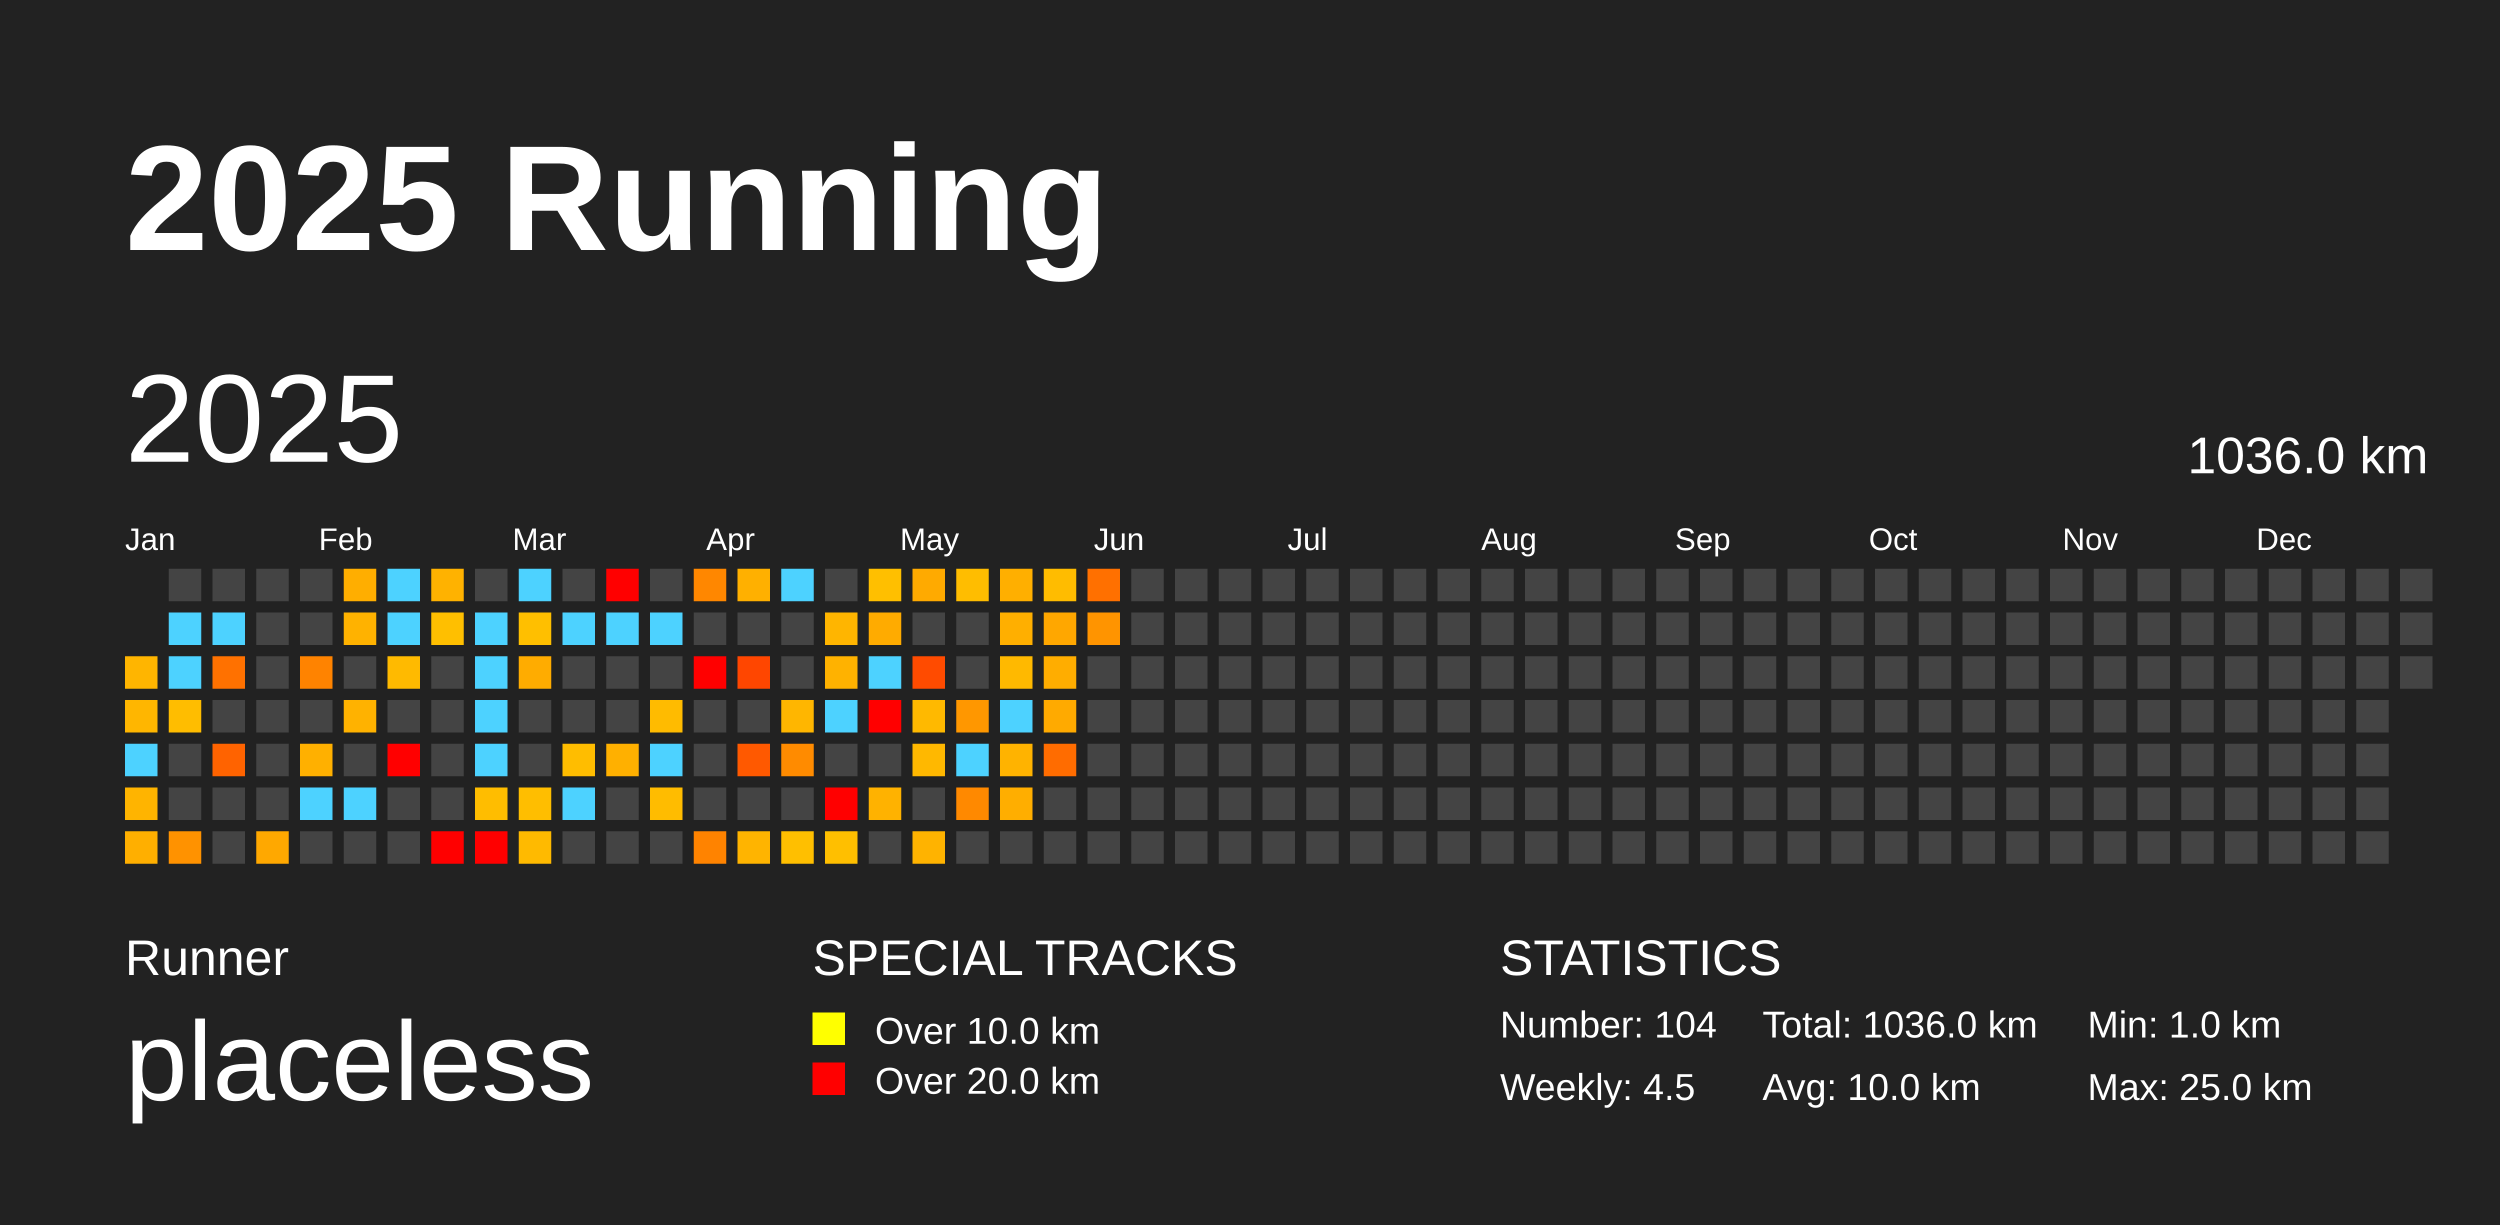
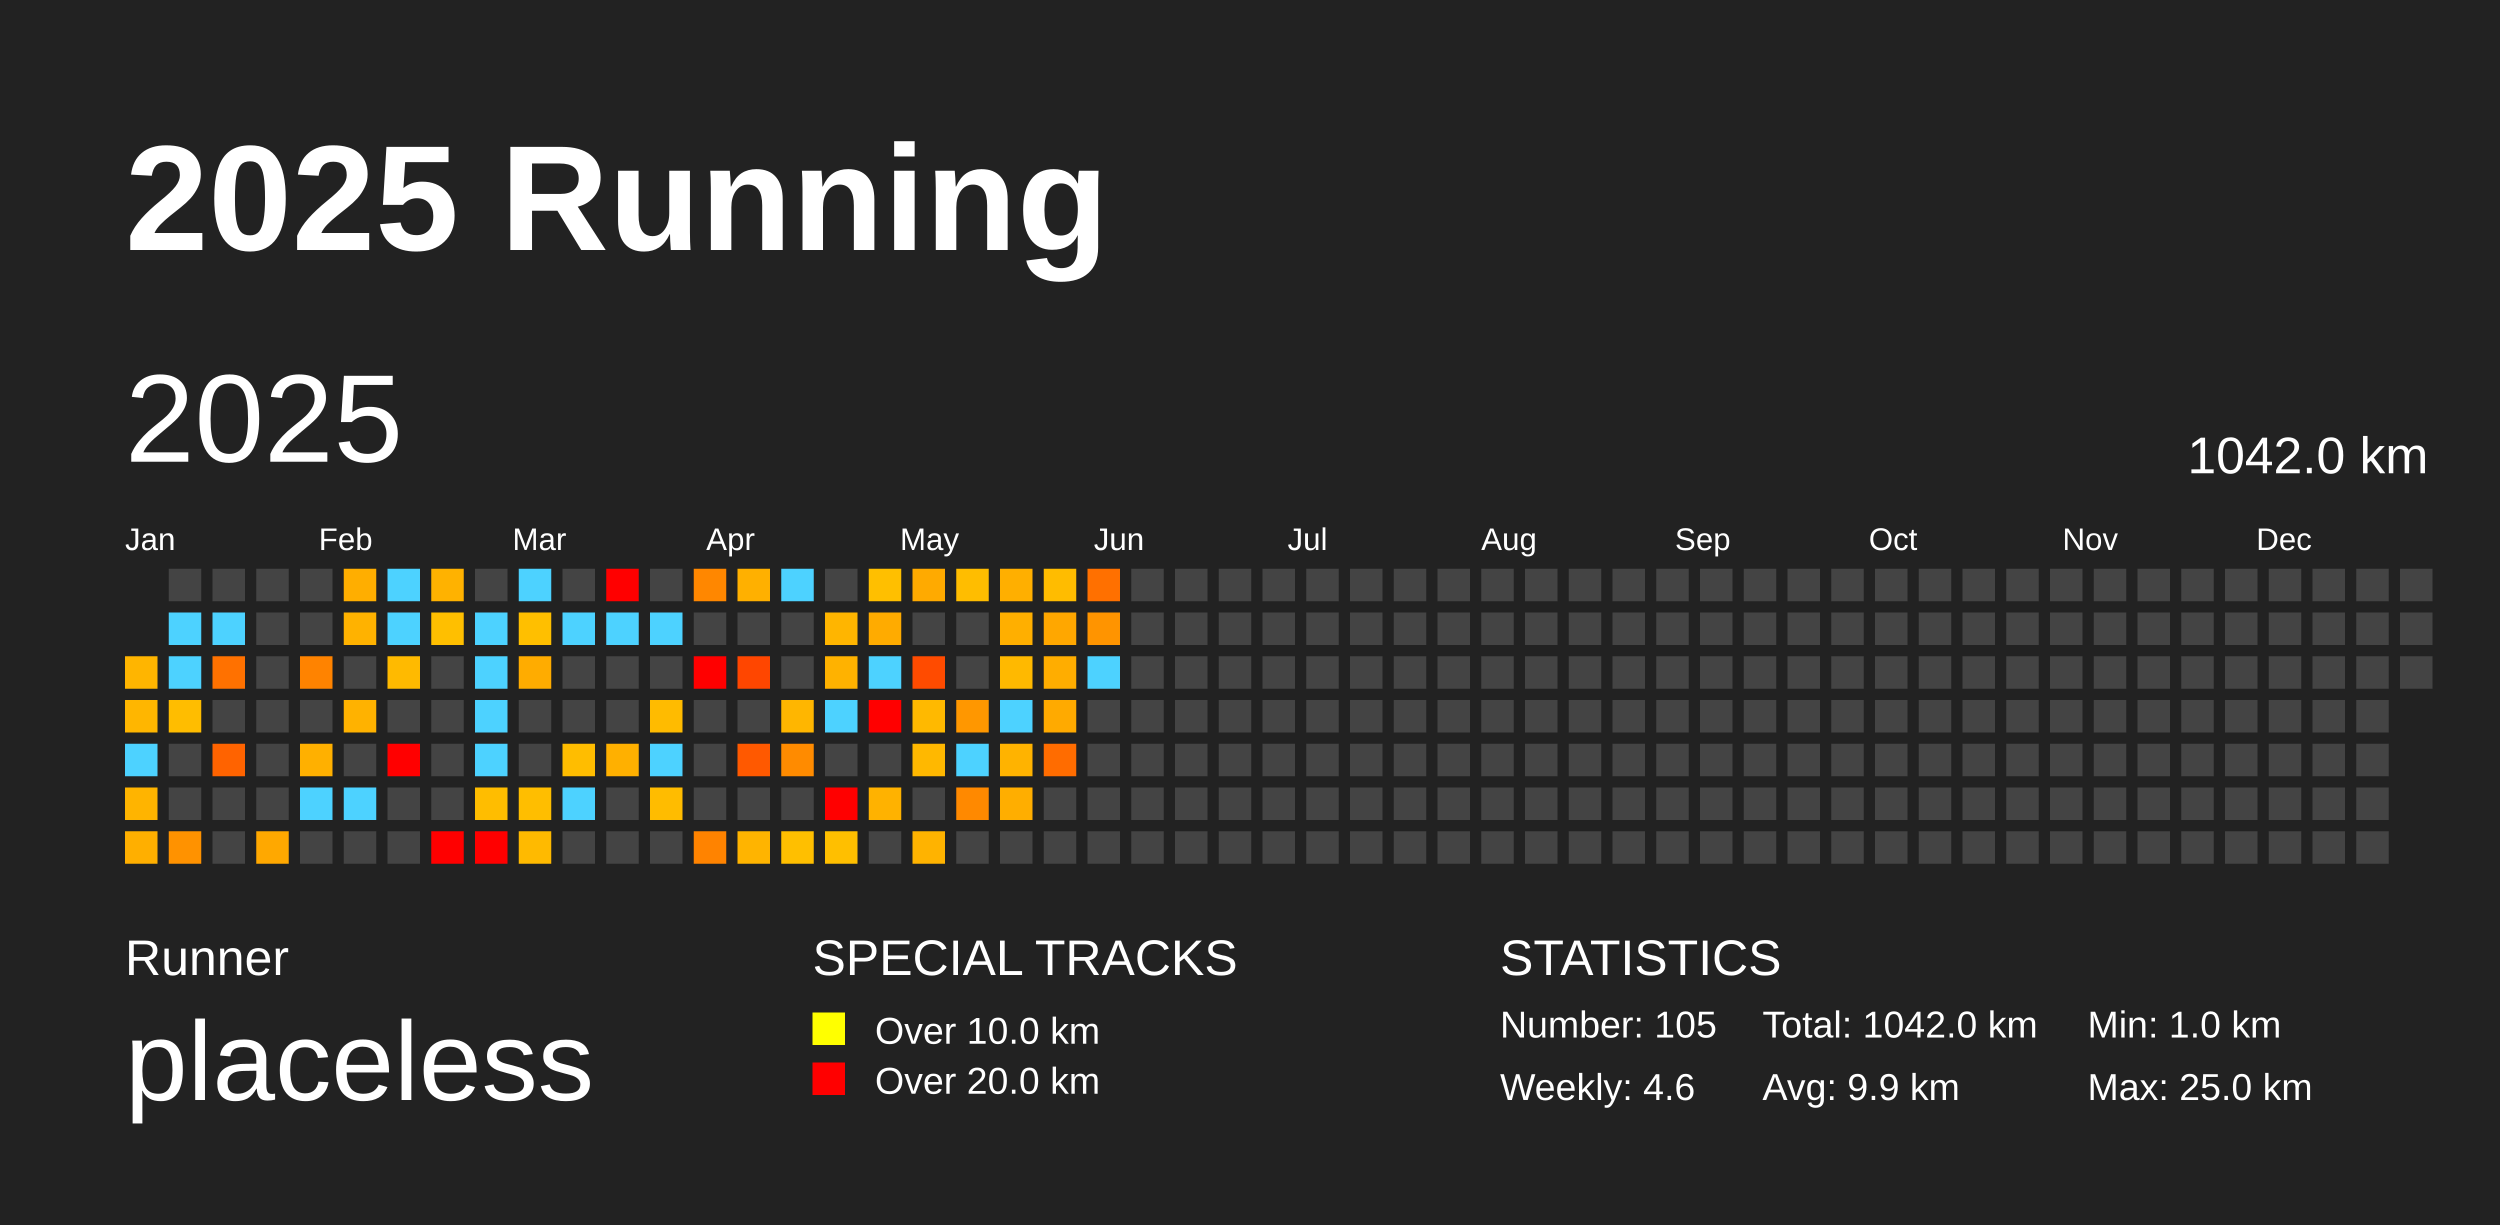
<svg xmlns="http://www.w3.org/2000/svg" baseProfile="full" height="98mm" version="1.1" viewBox="0,0,200,98" width="200mm">
  <defs />
  <rect fill="#222222" height="98" width="200" x="0" y="0" />
  <text fill="#FFFFFF" style="font-size:12px; font-family:Arial; font-weight:bold;" x="10" y="20">2025 Running</text>
  <text fill="#FFFFFF" style="font-size:4px; font-family:Arial" x="10" y="78">Runner</text>
  <text fill="#FFFFFF" style="font-size:9px; font-family:Arial" x="10" y="88">placeless</text>
  <text fill="#FFFFFF" style="font-size:4px; font-family:Arial" x="65" y="78">SPECIAL TRACKS</text>
  <rect fill="yellow" height="2.6" width="2.6" x="65" y="81" />
  <text fill="#FFFFFF" style="font-size:3px; font-family:Arial" x="70" y="83.5">Over 10.0 km</text>
  <rect fill="red" height="2.6" width="2.6" x="65" y="85" />
  <text fill="#FFFFFF" style="font-size:3px; font-family:Arial" x="70" y="87.5">Over 20.0 km</text>
  <text fill="#FFFFFF" style="font-size:4px; font-family:Arial" x="120" y="78">STATISTICS</text>
-   <text fill="#FFFFFF" style="font-size:3px; font-family:Arial" x="120" y="83">Number: 104</text>
-   <text fill="#FFFFFF" style="font-size:3px; font-family:Arial" x="120" y="88">Weekly: 4.5</text>
-   <text fill="#FFFFFF" style="font-size:3px; font-family:Arial" x="141" y="83">Total: 1036.0 km</text>
-   <text fill="#FFFFFF" style="font-size:3px; font-family:Arial" x="141" y="88">Avg: 10.0 km</text>
+   <text fill="#FFFFFF" style="font-size:3px; font-family:Arial" x="120" y="83">Number: 105</text>
+   <text fill="#FFFFFF" style="font-size:3px; font-family:Arial" x="120" y="88">Weekly: 4.6</text>
+   <text fill="#FFFFFF" style="font-size:3px; font-family:Arial" x="141" y="83">Total: 1042.0 km</text>
+   <text fill="#FFFFFF" style="font-size:3px; font-family:Arial" x="141" y="88">Avg: 9.9 km</text>
  <text fill="#FFFFFF" style="font-size:3px; font-family:Arial" x="167" y="83">Min: 1.0 km</text>
  <text fill="#FFFFFF" style="font-size:3px; font-family:Arial" x="167" y="88">Max: 25.0 km</text>
  <text dominant-baseline="hanging" fill="#FFFFFF" style="font-size:10.0px; font-family:Arial;" x="10" y="30">2025</text>
-   <text dominant-baseline="hanging" fill="#FFFFFF" style="font-size:4.125px; font-family:Arial;" x="175" y="35">1036.0 km</text>
+   <text dominant-baseline="hanging" fill="#FFFFFF" style="font-size:4.125px; font-family:Arial;" x="175" y="35">1042.0 km</text>
  <text fill="#FFFFFF" style="font-size:2.5px; font-family:Arial" x="10.0" y="44">Jan</text>
  <text fill="#FFFFFF" style="font-size:2.5px; font-family:Arial" x="25.5" y="44">Feb</text>
  <text fill="#FFFFFF" style="font-size:2.5px; font-family:Arial" x="41.0" y="44">Mar</text>
  <text fill="#FFFFFF" style="font-size:2.5px; font-family:Arial" x="56.5" y="44">Apr</text>
  <text fill="#FFFFFF" style="font-size:2.5px; font-family:Arial" x="72.0" y="44">May</text>
  <text fill="#FFFFFF" style="font-size:2.5px; font-family:Arial" x="87.5" y="44">Jun</text>
  <text fill="#FFFFFF" style="font-size:2.5px; font-family:Arial" x="103.0" y="44">Jul</text>
  <text fill="#FFFFFF" style="font-size:2.5px; font-family:Arial" x="118.5" y="44">Aug</text>
  <text fill="#FFFFFF" style="font-size:2.5px; font-family:Arial" x="134.0" y="44">Sep</text>
  <text fill="#FFFFFF" style="font-size:2.5px; font-family:Arial" x="149.5" y="44">Oct</text>
  <text fill="#FFFFFF" style="font-size:2.5px; font-family:Arial" x="165.0" y="44">Nov</text>
  <text fill="#FFFFFF" style="font-size:2.5px; font-family:Arial" x="180.5" y="44">Dec</text>
  <rect fill="#ffb500" height="2.6" width="2.6" x="10.0" y="52.5" />
  <rect fill="#ffb600" height="2.6" width="2.6" x="10.0" y="56.0" />
  <rect fill="#4dd2ff" height="2.6" width="2.6" x="10.0" y="59.5" />
  <rect fill="#ffb400" height="2.6" width="2.6" x="10.0" y="63.0" />
  <rect fill="#ffaf00" height="2.6" width="2.6" x="10.0" y="66.5" />
  <rect fill="#444444" height="2.6" width="2.6" x="13.5" y="45.5" />
  <rect fill="#4dd2ff" height="2.6" width="2.6" x="13.5" y="49.0" />
  <rect fill="#4dd2ff" height="2.6" width="2.6" x="13.5" y="52.5" />
  <rect fill="#ffbd00" height="2.6" width="2.6" x="13.5" y="56.0" />
  <rect fill="#444444" height="2.6" width="2.6" x="13.5" y="59.5" />
  <rect fill="#444444" height="2.6" width="2.6" x="13.5" y="63.0" />
  <rect fill="#ff9200" height="2.6" width="2.6" x="13.5" y="66.5" />
  <rect fill="#444444" height="2.6" width="2.6" x="17.0" y="45.5" />
  <rect fill="#4dd2ff" height="2.6" width="2.6" x="17.0" y="49.0" />
  <rect fill="#ff7100" height="2.6" width="2.6" x="17.0" y="52.5" />
  <rect fill="#444444" height="2.6" width="2.6" x="17.0" y="56.0" />
  <rect fill="#ff6300" height="2.6" width="2.6" x="17.0" y="59.5" />
  <rect fill="#444444" height="2.6" width="2.6" x="17.0" y="63.0" />
  <rect fill="#444444" height="2.6" width="2.6" x="17.0" y="66.5" />
  <rect fill="#444444" height="2.6" width="2.6" x="20.5" y="45.5" />
  <rect fill="#444444" height="2.6" width="2.6" x="20.5" y="49.0" />
  <rect fill="#444444" height="2.6" width="2.6" x="20.5" y="52.5" />
  <rect fill="#444444" height="2.6" width="2.6" x="20.5" y="56.0" />
  <rect fill="#444444" height="2.6" width="2.6" x="20.5" y="59.5" />
  <rect fill="#444444" height="2.6" width="2.6" x="20.5" y="63.0" />
  <rect fill="#ffa800" height="2.6" width="2.6" x="20.5" y="66.5" />
  <rect fill="#444444" height="2.6" width="2.6" x="24.0" y="45.5" />
  <rect fill="#444444" height="2.6" width="2.6" x="24.0" y="49.0" />
  <rect fill="#ff8300" height="2.6" width="2.6" x="24.0" y="52.5" />
  <rect fill="#444444" height="2.6" width="2.6" x="24.0" y="56.0" />
  <rect fill="#ffb000" height="2.6" width="2.6" x="24.0" y="59.5" />
  <rect fill="#4dd2ff" height="2.6" width="2.6" x="24.0" y="63.0" />
  <rect fill="#444444" height="2.6" width="2.6" x="24.0" y="66.5" />
  <rect fill="#ffae00" height="2.6" width="2.6" x="27.5" y="45.5" />
  <rect fill="#ffb200" height="2.6" width="2.6" x="27.5" y="49.0" />
  <rect fill="#444444" height="2.6" width="2.6" x="27.5" y="52.5" />
  <rect fill="#ffb200" height="2.6" width="2.6" x="27.5" y="56.0" />
  <rect fill="#444444" height="2.6" width="2.6" x="27.5" y="59.5" />
  <rect fill="#4dd2ff" height="2.6" width="2.6" x="27.5" y="63.0" />
  <rect fill="#444444" height="2.6" width="2.6" x="27.5" y="66.5" />
  <rect fill="#4dd2ff" height="2.6" width="2.6" x="31.0" y="45.5" />
  <rect fill="#4dd2ff" height="2.6" width="2.6" x="31.0" y="49.0" />
  <rect fill="#ffba00" height="2.6" width="2.6" x="31.0" y="52.5" />
  <rect fill="#444444" height="2.6" width="2.6" x="31.0" y="56.0" />
  <rect fill="red" height="2.6" width="2.6" x="31.0" y="59.5" />
  <rect fill="#444444" height="2.6" width="2.6" x="31.0" y="63.0" />
  <rect fill="#444444" height="2.6" width="2.6" x="31.0" y="66.5" />
  <rect fill="#ffb200" height="2.6" width="2.6" x="34.5" y="45.5" />
  <rect fill="#ffbf00" height="2.6" width="2.6" x="34.5" y="49.0" />
  <rect fill="#444444" height="2.6" width="2.6" x="34.5" y="52.5" />
  <rect fill="#444444" height="2.6" width="2.6" x="34.5" y="56.0" />
  <rect fill="#444444" height="2.6" width="2.6" x="34.5" y="59.5" />
  <rect fill="#444444" height="2.6" width="2.6" x="34.5" y="63.0" />
  <rect fill="red" height="2.6" width="2.6" x="34.5" y="66.5" />
  <rect fill="#444444" height="2.6" width="2.6" x="38.0" y="45.5" />
  <rect fill="#4dd2ff" height="2.6" width="2.6" x="38.0" y="49.0" />
  <rect fill="#4dd2ff" height="2.6" width="2.6" x="38.0" y="52.5" />
  <rect fill="#4dd2ff" height="2.6" width="2.6" x="38.0" y="56.0" />
  <rect fill="#4dd2ff" height="2.6" width="2.6" x="38.0" y="59.5" />
  <rect fill="#ffbd00" height="2.6" width="2.6" x="38.0" y="63.0" />
  <rect fill="red" height="2.6" width="2.6" x="38.0" y="66.5" />
  <rect fill="#4dd2ff" height="2.6" width="2.6" x="41.5" y="45.5" />
  <rect fill="#ffbf00" height="2.6" width="2.6" x="41.5" y="49.0" />
  <rect fill="#ffac00" height="2.6" width="2.6" x="41.5" y="52.5" />
  <rect fill="#444444" height="2.6" width="2.6" x="41.5" y="56.0" />
  <rect fill="#444444" height="2.6" width="2.6" x="41.5" y="59.5" />
  <rect fill="#ffbe00" height="2.6" width="2.6" x="41.5" y="63.0" />
  <rect fill="#ffba00" height="2.6" width="2.6" x="41.5" y="66.5" />
  <rect fill="#444444" height="2.6" width="2.6" x="45.0" y="45.5" />
  <rect fill="#4dd2ff" height="2.6" width="2.6" x="45.0" y="49.0" />
  <rect fill="#444444" height="2.6" width="2.6" x="45.0" y="52.5" />
  <rect fill="#444444" height="2.6" width="2.6" x="45.0" y="56.0" />
  <rect fill="#ffbd00" height="2.6" width="2.6" x="45.0" y="59.5" />
  <rect fill="#4dd2ff" height="2.6" width="2.6" x="45.0" y="63.0" />
  <rect fill="#444444" height="2.6" width="2.6" x="45.0" y="66.5" />
  <rect fill="red" height="2.6" width="2.6" x="48.5" y="45.5" />
  <rect fill="#4dd2ff" height="2.6" width="2.6" x="48.5" y="49.0" />
  <rect fill="#444444" height="2.6" width="2.6" x="48.5" y="52.5" />
  <rect fill="#444444" height="2.6" width="2.6" x="48.5" y="56.0" />
  <rect fill="#ffb000" height="2.6" width="2.6" x="48.5" y="59.5" />
  <rect fill="#444444" height="2.6" width="2.6" x="48.5" y="63.0" />
  <rect fill="#444444" height="2.6" width="2.6" x="48.5" y="66.5" />
  <rect fill="#444444" height="2.6" width="2.6" x="52.0" y="45.5" />
  <rect fill="#4dd2ff" height="2.6" width="2.6" x="52.0" y="49.0" />
  <rect fill="#444444" height="2.6" width="2.6" x="52.0" y="52.5" />
  <rect fill="#ffbb00" height="2.6" width="2.6" x="52.0" y="56.0" />
  <rect fill="#4dd2ff" height="2.6" width="2.6" x="52.0" y="59.5" />
  <rect fill="#ffbc00" height="2.6" width="2.6" x="52.0" y="63.0" />
  <rect fill="#444444" height="2.6" width="2.6" x="52.0" y="66.5" />
  <rect fill="#ff8700" height="2.6" width="2.6" x="55.5" y="45.5" />
  <rect fill="#444444" height="2.6" width="2.6" x="55.5" y="49.0" />
  <rect fill="red" height="2.6" width="2.6" x="55.5" y="52.5" />
  <rect fill="#444444" height="2.6" width="2.6" x="55.5" y="56.0" />
  <rect fill="#444444" height="2.6" width="2.6" x="55.5" y="59.5" />
  <rect fill="#444444" height="2.6" width="2.6" x="55.5" y="63.0" />
  <rect fill="#ff8300" height="2.6" width="2.6" x="55.5" y="66.5" />
  <rect fill="#ffb000" height="2.6" width="2.6" x="59.0" y="45.5" />
  <rect fill="#444444" height="2.6" width="2.6" x="59.0" y="49.0" />
  <rect fill="#ff4600" height="2.6" width="2.6" x="59.0" y="52.5" />
  <rect fill="#444444" height="2.6" width="2.6" x="59.0" y="56.0" />
  <rect fill="#ff5900" height="2.6" width="2.6" x="59.0" y="59.5" />
  <rect fill="#444444" height="2.6" width="2.6" x="59.0" y="63.0" />
  <rect fill="#ffb400" height="2.6" width="2.6" x="59.0" y="66.5" />
  <rect fill="#4dd2ff" height="2.6" width="2.6" x="62.5" y="45.5" />
  <rect fill="#444444" height="2.6" width="2.6" x="62.5" y="49.0" />
  <rect fill="#444444" height="2.6" width="2.6" x="62.5" y="52.5" />
  <rect fill="#ffb600" height="2.6" width="2.6" x="62.5" y="56.0" />
  <rect fill="#ff8b00" height="2.6" width="2.6" x="62.5" y="59.5" />
  <rect fill="#444444" height="2.6" width="2.6" x="62.5" y="63.0" />
  <rect fill="#ffbf00" height="2.6" width="2.6" x="62.5" y="66.5" />
  <rect fill="#444444" height="2.6" width="2.6" x="66.0" y="45.5" />
  <rect fill="#ffb500" height="2.6" width="2.6" x="66.0" y="49.0" />
  <rect fill="#ffb200" height="2.6" width="2.6" x="66.0" y="52.5" />
  <rect fill="#4dd2ff" height="2.6" width="2.6" x="66.0" y="56.0" />
  <rect fill="#444444" height="2.6" width="2.6" x="66.0" y="59.5" />
  <rect fill="red" height="2.6" width="2.6" x="66.0" y="63.0" />
  <rect fill="#ffbf00" height="2.6" width="2.6" x="66.0" y="66.5" />
  <rect fill="#ffbf00" height="2.6" width="2.6" x="69.5" y="45.5" />
  <rect fill="#ffab00" height="2.6" width="2.6" x="69.5" y="49.0" />
  <rect fill="#4dd2ff" height="2.6" width="2.6" x="69.5" y="52.5" />
  <rect fill="red" height="2.6" width="2.6" x="69.5" y="56.0" />
  <rect fill="#444444" height="2.6" width="2.6" x="69.5" y="59.5" />
  <rect fill="#ffb200" height="2.6" width="2.6" x="69.5" y="63.0" />
  <rect fill="#444444" height="2.6" width="2.6" x="69.5" y="66.5" />
  <rect fill="#ffaa00" height="2.6" width="2.6" x="73.0" y="45.5" />
  <rect fill="#444444" height="2.6" width="2.6" x="73.0" y="49.0" />
  <rect fill="#ff4b00" height="2.6" width="2.6" x="73.0" y="52.5" />
  <rect fill="#ffb900" height="2.6" width="2.6" x="73.0" y="56.0" />
  <rect fill="#ffb800" height="2.6" width="2.6" x="73.0" y="59.5" />
  <rect fill="#444444" height="2.6" width="2.6" x="73.0" y="63.0" />
  <rect fill="#ffb300" height="2.6" width="2.6" x="73.0" y="66.5" />
  <rect fill="#ffbd00" height="2.6" width="2.6" x="76.5" y="45.5" />
  <rect fill="#444444" height="2.6" width="2.6" x="76.5" y="49.0" />
  <rect fill="#444444" height="2.6" width="2.6" x="76.5" y="52.5" />
  <rect fill="#ff9700" height="2.6" width="2.6" x="76.5" y="56.0" />
  <rect fill="#4dd2ff" height="2.6" width="2.6" x="76.5" y="59.5" />
  <rect fill="#ff8900" height="2.6" width="2.6" x="76.5" y="63.0" />
  <rect fill="#444444" height="2.6" width="2.6" x="76.5" y="66.5" />
  <rect fill="#ffaf00" height="2.6" width="2.6" x="80.0" y="45.5" />
  <rect fill="#ffaf00" height="2.6" width="2.6" x="80.0" y="49.0" />
  <rect fill="#ffb900" height="2.6" width="2.6" x="80.0" y="52.5" />
  <rect fill="#4dd2ff" height="2.6" width="2.6" x="80.0" y="56.0" />
  <rect fill="#ffb300" height="2.6" width="2.6" x="80.0" y="59.5" />
  <rect fill="#ffae00" height="2.6" width="2.6" x="80.0" y="63.0" />
  <rect fill="#444444" height="2.6" width="2.6" x="80.0" y="66.5" />
  <rect fill="#ffbc00" height="2.6" width="2.6" x="83.5" y="45.5" />
  <rect fill="#ffa700" height="2.6" width="2.6" x="83.5" y="49.0" />
  <rect fill="#ffad00" height="2.6" width="2.6" x="83.5" y="52.5" />
  <rect fill="#ffaa00" height="2.6" width="2.6" x="83.5" y="56.0" />
  <rect fill="#ff6c00" height="2.6" width="2.6" x="83.5" y="59.5" />
  <rect fill="#444444" height="2.6" width="2.6" x="83.5" y="63.0" />
  <rect fill="#444444" height="2.6" width="2.6" x="83.5" y="66.5" />
  <rect fill="#ff7000" height="2.6" width="2.6" x="87.0" y="45.5" />
  <rect fill="#ff9400" height="2.6" width="2.6" x="87.0" y="49.0" />
-   <rect fill="#444444" height="2.6" width="2.6" x="87.0" y="52.5" />
+   <rect fill="#4dd2ff" height="2.6" width="2.6" x="87.0" y="52.5" />
  <rect fill="#444444" height="2.6" width="2.6" x="87.0" y="56.0" />
  <rect fill="#444444" height="2.6" width="2.6" x="87.0" y="59.5" />
  <rect fill="#444444" height="2.6" width="2.6" x="87.0" y="63.0" />
  <rect fill="#444444" height="2.6" width="2.6" x="87.0" y="66.5" />
  <rect fill="#444444" height="2.6" width="2.6" x="90.5" y="45.5" />
  <rect fill="#444444" height="2.6" width="2.6" x="90.5" y="49.0" />
  <rect fill="#444444" height="2.6" width="2.6" x="90.5" y="52.5" />
  <rect fill="#444444" height="2.6" width="2.6" x="90.5" y="56.0" />
  <rect fill="#444444" height="2.6" width="2.6" x="90.5" y="59.5" />
  <rect fill="#444444" height="2.6" width="2.6" x="90.5" y="63.0" />
  <rect fill="#444444" height="2.6" width="2.6" x="90.5" y="66.5" />
  <rect fill="#444444" height="2.6" width="2.6" x="94.0" y="45.5" />
  <rect fill="#444444" height="2.6" width="2.6" x="94.0" y="49.0" />
  <rect fill="#444444" height="2.6" width="2.6" x="94.0" y="52.5" />
  <rect fill="#444444" height="2.6" width="2.6" x="94.0" y="56.0" />
  <rect fill="#444444" height="2.6" width="2.6" x="94.0" y="59.5" />
  <rect fill="#444444" height="2.6" width="2.6" x="94.0" y="63.0" />
  <rect fill="#444444" height="2.6" width="2.6" x="94.0" y="66.5" />
  <rect fill="#444444" height="2.6" width="2.6" x="97.5" y="45.5" />
  <rect fill="#444444" height="2.6" width="2.6" x="97.5" y="49.0" />
  <rect fill="#444444" height="2.6" width="2.6" x="97.5" y="52.5" />
  <rect fill="#444444" height="2.6" width="2.6" x="97.5" y="56.0" />
  <rect fill="#444444" height="2.6" width="2.6" x="97.5" y="59.5" />
  <rect fill="#444444" height="2.6" width="2.6" x="97.5" y="63.0" />
  <rect fill="#444444" height="2.6" width="2.6" x="97.5" y="66.5" />
  <rect fill="#444444" height="2.6" width="2.6" x="101.0" y="45.5" />
  <rect fill="#444444" height="2.6" width="2.6" x="101.0" y="49.0" />
  <rect fill="#444444" height="2.6" width="2.6" x="101.0" y="52.5" />
  <rect fill="#444444" height="2.6" width="2.6" x="101.0" y="56.0" />
  <rect fill="#444444" height="2.6" width="2.6" x="101.0" y="59.5" />
  <rect fill="#444444" height="2.6" width="2.6" x="101.0" y="63.0" />
  <rect fill="#444444" height="2.6" width="2.6" x="101.0" y="66.5" />
  <rect fill="#444444" height="2.6" width="2.6" x="104.5" y="45.5" />
  <rect fill="#444444" height="2.6" width="2.6" x="104.5" y="49.0" />
  <rect fill="#444444" height="2.6" width="2.6" x="104.5" y="52.5" />
  <rect fill="#444444" height="2.6" width="2.6" x="104.5" y="56.0" />
  <rect fill="#444444" height="2.6" width="2.6" x="104.5" y="59.5" />
  <rect fill="#444444" height="2.6" width="2.6" x="104.5" y="63.0" />
  <rect fill="#444444" height="2.6" width="2.6" x="104.5" y="66.5" />
  <rect fill="#444444" height="2.6" width="2.6" x="108.0" y="45.5" />
  <rect fill="#444444" height="2.6" width="2.6" x="108.0" y="49.0" />
  <rect fill="#444444" height="2.6" width="2.6" x="108.0" y="52.5" />
  <rect fill="#444444" height="2.6" width="2.6" x="108.0" y="56.0" />
  <rect fill="#444444" height="2.6" width="2.6" x="108.0" y="59.5" />
  <rect fill="#444444" height="2.6" width="2.6" x="108.0" y="63.0" />
  <rect fill="#444444" height="2.6" width="2.6" x="108.0" y="66.5" />
  <rect fill="#444444" height="2.6" width="2.6" x="111.5" y="45.5" />
  <rect fill="#444444" height="2.6" width="2.6" x="111.5" y="49.0" />
  <rect fill="#444444" height="2.6" width="2.6" x="111.5" y="52.5" />
  <rect fill="#444444" height="2.6" width="2.6" x="111.5" y="56.0" />
  <rect fill="#444444" height="2.6" width="2.6" x="111.5" y="59.5" />
  <rect fill="#444444" height="2.6" width="2.6" x="111.5" y="63.0" />
  <rect fill="#444444" height="2.6" width="2.6" x="111.5" y="66.5" />
  <rect fill="#444444" height="2.6" width="2.6" x="115.0" y="45.5" />
  <rect fill="#444444" height="2.6" width="2.6" x="115.0" y="49.0" />
  <rect fill="#444444" height="2.6" width="2.6" x="115.0" y="52.5" />
  <rect fill="#444444" height="2.6" width="2.6" x="115.0" y="56.0" />
  <rect fill="#444444" height="2.6" width="2.6" x="115.0" y="59.5" />
  <rect fill="#444444" height="2.6" width="2.6" x="115.0" y="63.0" />
  <rect fill="#444444" height="2.6" width="2.6" x="115.0" y="66.5" />
  <rect fill="#444444" height="2.6" width="2.6" x="118.5" y="45.5" />
  <rect fill="#444444" height="2.6" width="2.6" x="118.5" y="49.0" />
  <rect fill="#444444" height="2.6" width="2.6" x="118.5" y="52.5" />
  <rect fill="#444444" height="2.6" width="2.6" x="118.5" y="56.0" />
  <rect fill="#444444" height="2.6" width="2.6" x="118.5" y="59.5" />
  <rect fill="#444444" height="2.6" width="2.6" x="118.5" y="63.0" />
  <rect fill="#444444" height="2.6" width="2.6" x="118.5" y="66.5" />
  <rect fill="#444444" height="2.6" width="2.6" x="122.0" y="45.5" />
  <rect fill="#444444" height="2.6" width="2.6" x="122.0" y="49.0" />
  <rect fill="#444444" height="2.6" width="2.6" x="122.0" y="52.5" />
  <rect fill="#444444" height="2.6" width="2.6" x="122.0" y="56.0" />
  <rect fill="#444444" height="2.6" width="2.6" x="122.0" y="59.5" />
  <rect fill="#444444" height="2.6" width="2.6" x="122.0" y="63.0" />
  <rect fill="#444444" height="2.6" width="2.6" x="122.0" y="66.5" />
  <rect fill="#444444" height="2.6" width="2.6" x="125.5" y="45.5" />
  <rect fill="#444444" height="2.6" width="2.6" x="125.5" y="49.0" />
  <rect fill="#444444" height="2.6" width="2.6" x="125.5" y="52.5" />
  <rect fill="#444444" height="2.6" width="2.6" x="125.5" y="56.0" />
  <rect fill="#444444" height="2.6" width="2.6" x="125.5" y="59.5" />
  <rect fill="#444444" height="2.6" width="2.6" x="125.5" y="63.0" />
  <rect fill="#444444" height="2.6" width="2.6" x="125.5" y="66.5" />
  <rect fill="#444444" height="2.6" width="2.6" x="129.0" y="45.5" />
  <rect fill="#444444" height="2.6" width="2.6" x="129.0" y="49.0" />
  <rect fill="#444444" height="2.6" width="2.6" x="129.0" y="52.5" />
  <rect fill="#444444" height="2.6" width="2.6" x="129.0" y="56.0" />
  <rect fill="#444444" height="2.6" width="2.6" x="129.0" y="59.5" />
  <rect fill="#444444" height="2.6" width="2.6" x="129.0" y="63.0" />
  <rect fill="#444444" height="2.6" width="2.6" x="129.0" y="66.5" />
  <rect fill="#444444" height="2.6" width="2.6" x="132.5" y="45.5" />
  <rect fill="#444444" height="2.6" width="2.6" x="132.5" y="49.0" />
  <rect fill="#444444" height="2.6" width="2.6" x="132.5" y="52.5" />
  <rect fill="#444444" height="2.6" width="2.6" x="132.5" y="56.0" />
  <rect fill="#444444" height="2.6" width="2.6" x="132.5" y="59.5" />
  <rect fill="#444444" height="2.6" width="2.6" x="132.5" y="63.0" />
  <rect fill="#444444" height="2.6" width="2.6" x="132.5" y="66.5" />
  <rect fill="#444444" height="2.6" width="2.6" x="136.0" y="45.5" />
  <rect fill="#444444" height="2.6" width="2.6" x="136.0" y="49.0" />
  <rect fill="#444444" height="2.6" width="2.6" x="136.0" y="52.5" />
  <rect fill="#444444" height="2.6" width="2.6" x="136.0" y="56.0" />
  <rect fill="#444444" height="2.6" width="2.6" x="136.0" y="59.5" />
  <rect fill="#444444" height="2.6" width="2.6" x="136.0" y="63.0" />
  <rect fill="#444444" height="2.6" width="2.6" x="136.0" y="66.5" />
  <rect fill="#444444" height="2.6" width="2.6" x="139.5" y="45.5" />
  <rect fill="#444444" height="2.6" width="2.6" x="139.5" y="49.0" />
  <rect fill="#444444" height="2.6" width="2.6" x="139.5" y="52.5" />
  <rect fill="#444444" height="2.6" width="2.6" x="139.5" y="56.0" />
  <rect fill="#444444" height="2.6" width="2.6" x="139.5" y="59.5" />
  <rect fill="#444444" height="2.6" width="2.6" x="139.5" y="63.0" />
  <rect fill="#444444" height="2.6" width="2.6" x="139.5" y="66.5" />
  <rect fill="#444444" height="2.6" width="2.6" x="143.0" y="45.5" />
  <rect fill="#444444" height="2.6" width="2.6" x="143.0" y="49.0" />
  <rect fill="#444444" height="2.6" width="2.6" x="143.0" y="52.5" />
  <rect fill="#444444" height="2.6" width="2.6" x="143.0" y="56.0" />
  <rect fill="#444444" height="2.6" width="2.6" x="143.0" y="59.5" />
  <rect fill="#444444" height="2.6" width="2.6" x="143.0" y="63.0" />
  <rect fill="#444444" height="2.6" width="2.6" x="143.0" y="66.5" />
  <rect fill="#444444" height="2.6" width="2.6" x="146.5" y="45.5" />
  <rect fill="#444444" height="2.6" width="2.6" x="146.5" y="49.0" />
  <rect fill="#444444" height="2.6" width="2.6" x="146.5" y="52.5" />
  <rect fill="#444444" height="2.6" width="2.6" x="146.5" y="56.0" />
  <rect fill="#444444" height="2.6" width="2.6" x="146.5" y="59.5" />
  <rect fill="#444444" height="2.6" width="2.6" x="146.5" y="63.0" />
  <rect fill="#444444" height="2.6" width="2.6" x="146.5" y="66.5" />
  <rect fill="#444444" height="2.6" width="2.6" x="150.0" y="45.5" />
  <rect fill="#444444" height="2.6" width="2.6" x="150.0" y="49.0" />
  <rect fill="#444444" height="2.6" width="2.6" x="150.0" y="52.5" />
  <rect fill="#444444" height="2.6" width="2.6" x="150.0" y="56.0" />
  <rect fill="#444444" height="2.6" width="2.6" x="150.0" y="59.5" />
  <rect fill="#444444" height="2.6" width="2.6" x="150.0" y="63.0" />
  <rect fill="#444444" height="2.6" width="2.6" x="150.0" y="66.5" />
  <rect fill="#444444" height="2.6" width="2.6" x="153.5" y="45.5" />
  <rect fill="#444444" height="2.6" width="2.6" x="153.5" y="49.0" />
  <rect fill="#444444" height="2.6" width="2.6" x="153.5" y="52.5" />
  <rect fill="#444444" height="2.6" width="2.6" x="153.5" y="56.0" />
  <rect fill="#444444" height="2.6" width="2.6" x="153.5" y="59.5" />
  <rect fill="#444444" height="2.6" width="2.6" x="153.5" y="63.0" />
  <rect fill="#444444" height="2.6" width="2.6" x="153.5" y="66.5" />
  <rect fill="#444444" height="2.6" width="2.6" x="157.0" y="45.5" />
  <rect fill="#444444" height="2.6" width="2.6" x="157.0" y="49.0" />
  <rect fill="#444444" height="2.6" width="2.6" x="157.0" y="52.5" />
  <rect fill="#444444" height="2.6" width="2.6" x="157.0" y="56.0" />
  <rect fill="#444444" height="2.6" width="2.6" x="157.0" y="59.5" />
  <rect fill="#444444" height="2.6" width="2.6" x="157.0" y="63.0" />
  <rect fill="#444444" height="2.6" width="2.6" x="157.0" y="66.5" />
  <rect fill="#444444" height="2.6" width="2.6" x="160.5" y="45.5" />
  <rect fill="#444444" height="2.6" width="2.6" x="160.5" y="49.0" />
  <rect fill="#444444" height="2.6" width="2.6" x="160.5" y="52.5" />
  <rect fill="#444444" height="2.6" width="2.6" x="160.5" y="56.0" />
  <rect fill="#444444" height="2.6" width="2.6" x="160.5" y="59.5" />
  <rect fill="#444444" height="2.6" width="2.6" x="160.5" y="63.0" />
  <rect fill="#444444" height="2.6" width="2.6" x="160.5" y="66.5" />
  <rect fill="#444444" height="2.6" width="2.6" x="164.0" y="45.5" />
  <rect fill="#444444" height="2.6" width="2.6" x="164.0" y="49.0" />
  <rect fill="#444444" height="2.6" width="2.6" x="164.0" y="52.5" />
  <rect fill="#444444" height="2.6" width="2.6" x="164.0" y="56.0" />
  <rect fill="#444444" height="2.6" width="2.6" x="164.0" y="59.5" />
  <rect fill="#444444" height="2.6" width="2.6" x="164.0" y="63.0" />
  <rect fill="#444444" height="2.6" width="2.6" x="164.0" y="66.5" />
  <rect fill="#444444" height="2.6" width="2.6" x="167.5" y="45.5" />
  <rect fill="#444444" height="2.6" width="2.6" x="167.5" y="49.0" />
  <rect fill="#444444" height="2.6" width="2.6" x="167.5" y="52.5" />
  <rect fill="#444444" height="2.6" width="2.6" x="167.5" y="56.0" />
  <rect fill="#444444" height="2.6" width="2.6" x="167.5" y="59.5" />
  <rect fill="#444444" height="2.6" width="2.6" x="167.5" y="63.0" />
  <rect fill="#444444" height="2.6" width="2.6" x="167.5" y="66.5" />
  <rect fill="#444444" height="2.6" width="2.6" x="171.0" y="45.5" />
  <rect fill="#444444" height="2.6" width="2.6" x="171.0" y="49.0" />
  <rect fill="#444444" height="2.6" width="2.6" x="171.0" y="52.5" />
  <rect fill="#444444" height="2.6" width="2.6" x="171.0" y="56.0" />
  <rect fill="#444444" height="2.6" width="2.6" x="171.0" y="59.5" />
  <rect fill="#444444" height="2.6" width="2.6" x="171.0" y="63.0" />
  <rect fill="#444444" height="2.6" width="2.6" x="171.0" y="66.5" />
  <rect fill="#444444" height="2.6" width="2.6" x="174.5" y="45.5" />
  <rect fill="#444444" height="2.6" width="2.6" x="174.5" y="49.0" />
  <rect fill="#444444" height="2.6" width="2.6" x="174.5" y="52.5" />
  <rect fill="#444444" height="2.6" width="2.6" x="174.5" y="56.0" />
  <rect fill="#444444" height="2.6" width="2.6" x="174.5" y="59.5" />
  <rect fill="#444444" height="2.6" width="2.6" x="174.5" y="63.0" />
  <rect fill="#444444" height="2.6" width="2.6" x="174.5" y="66.5" />
  <rect fill="#444444" height="2.6" width="2.6" x="178.0" y="45.5" />
  <rect fill="#444444" height="2.6" width="2.6" x="178.0" y="49.0" />
  <rect fill="#444444" height="2.6" width="2.6" x="178.0" y="52.5" />
  <rect fill="#444444" height="2.6" width="2.6" x="178.0" y="56.0" />
  <rect fill="#444444" height="2.6" width="2.6" x="178.0" y="59.5" />
  <rect fill="#444444" height="2.6" width="2.6" x="178.0" y="63.0" />
  <rect fill="#444444" height="2.6" width="2.6" x="178.0" y="66.5" />
  <rect fill="#444444" height="2.6" width="2.6" x="181.5" y="45.5" />
  <rect fill="#444444" height="2.6" width="2.6" x="181.5" y="49.0" />
  <rect fill="#444444" height="2.6" width="2.6" x="181.5" y="52.5" />
  <rect fill="#444444" height="2.6" width="2.6" x="181.5" y="56.0" />
  <rect fill="#444444" height="2.6" width="2.6" x="181.5" y="59.5" />
  <rect fill="#444444" height="2.6" width="2.6" x="181.5" y="63.0" />
  <rect fill="#444444" height="2.6" width="2.6" x="181.5" y="66.5" />
  <rect fill="#444444" height="2.6" width="2.6" x="185.0" y="45.5" />
  <rect fill="#444444" height="2.6" width="2.6" x="185.0" y="49.0" />
  <rect fill="#444444" height="2.6" width="2.6" x="185.0" y="52.5" />
  <rect fill="#444444" height="2.6" width="2.6" x="185.0" y="56.0" />
  <rect fill="#444444" height="2.6" width="2.6" x="185.0" y="59.5" />
  <rect fill="#444444" height="2.6" width="2.6" x="185.0" y="63.0" />
  <rect fill="#444444" height="2.6" width="2.6" x="185.0" y="66.5" />
  <rect fill="#444444" height="2.6" width="2.6" x="188.5" y="45.5" />
  <rect fill="#444444" height="2.6" width="2.6" x="188.5" y="49.0" />
  <rect fill="#444444" height="2.6" width="2.6" x="188.5" y="52.5" />
  <rect fill="#444444" height="2.6" width="2.6" x="188.5" y="56.0" />
  <rect fill="#444444" height="2.6" width="2.6" x="188.5" y="59.5" />
  <rect fill="#444444" height="2.6" width="2.6" x="188.5" y="63.0" />
  <rect fill="#444444" height="2.6" width="2.6" x="188.5" y="66.5" />
  <rect fill="#444444" height="2.6" width="2.6" x="192.0" y="45.5" />
  <rect fill="#444444" height="2.6" width="2.6" x="192.0" y="49.0" />
  <rect fill="#444444" height="2.6" width="2.6" x="192.0" y="52.5" />
</svg>
